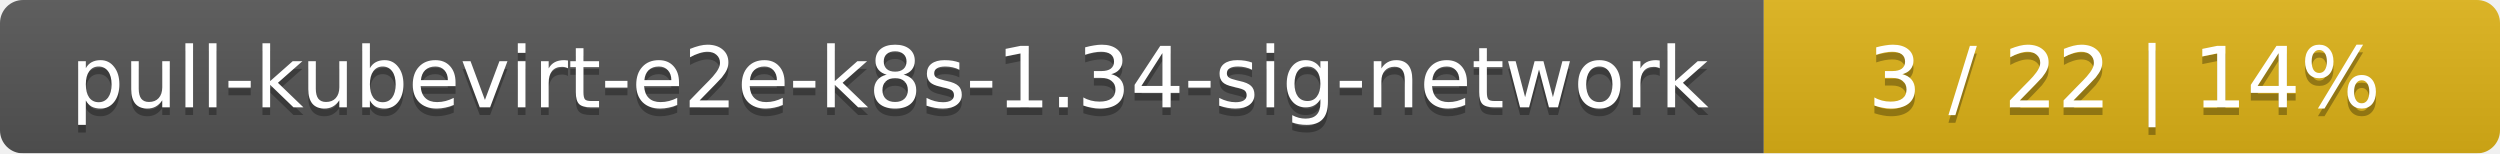
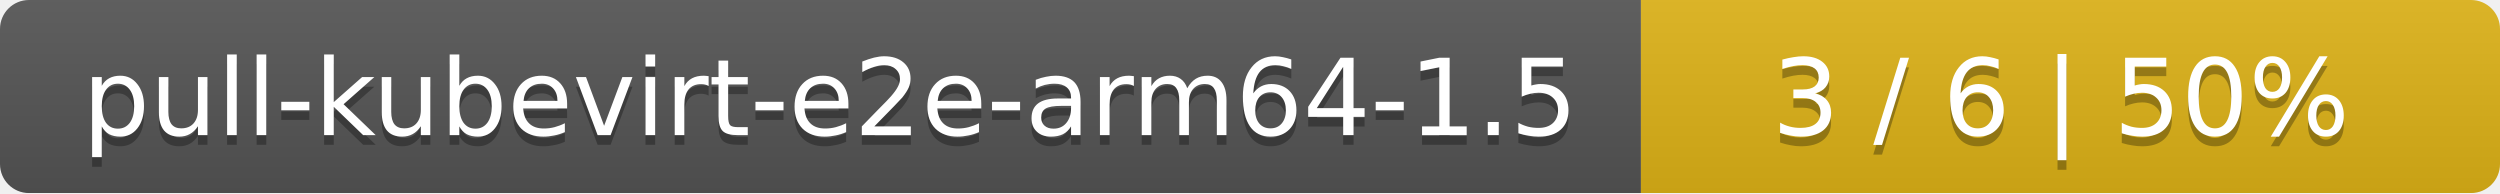
- <svg xmlns="http://www.w3.org/2000/svg" width="326" height="20">
+ <svg xmlns="http://www.w3.org/2000/svg" width="259" height="20">
  <linearGradient id="smooth" x2="0" y2="100%">
    <stop offset="0" stop-color="#bbb" stop-opacity=".1" />
    <stop offset="1" stop-opacity=".1" />
  </linearGradient>
  <mask id="round">
-     <rect width="326" height="20" rx="3" fill="#fff" />
+     <rect width="259" height="20" rx="3" fill="#fff" />
  </mask>
  <g mask="url(#round)">
-     <rect width="230" height="20" fill="#555" />
-     <rect x="230" width="96" height="20" fill="#dfb317" />
-     <rect width="326" height="20" fill="url(#smooth)" />
+     <rect width="170" height="20" fill="#555" />
+     <rect x="170" width="89" height="20" fill="#dfb317" />
+     <rect width="259" height="20" fill="url(#smooth)" />
  </g>
  <g fill="#fff" text-anchor="middle" font-family="DejaVu Sans,Verdana,Geneva,sans-serif" font-size="11">
-     <text x="116" y="15" fill="#010101" fill-opacity=".3">pull-kubevirt-e2e-k8s-1.34-sig-network</text>
-     <text x="116" y="14">pull-kubevirt-e2e-k8s-1.34-sig-network</text>
-     <text x="277" y="15" fill="#010101" fill-opacity=".3">3 / 22    |    14%</text>
-     <text x="277" y="14">3 / 22    |    14%</text>
+     <text x="86" y="15" fill="#010101" fill-opacity=".3">pull-kubevirt-e2e-arm64-1.5</text>
+     <text x="86" y="14">pull-kubevirt-e2e-arm64-1.5</text>
+     <text x="213.5" y="15" fill="#010101" fill-opacity=".3">3 / 6    |    50%</text>
+     <text x="213.5" y="14">3 / 6    |    50%</text>
  </g>
</svg>
